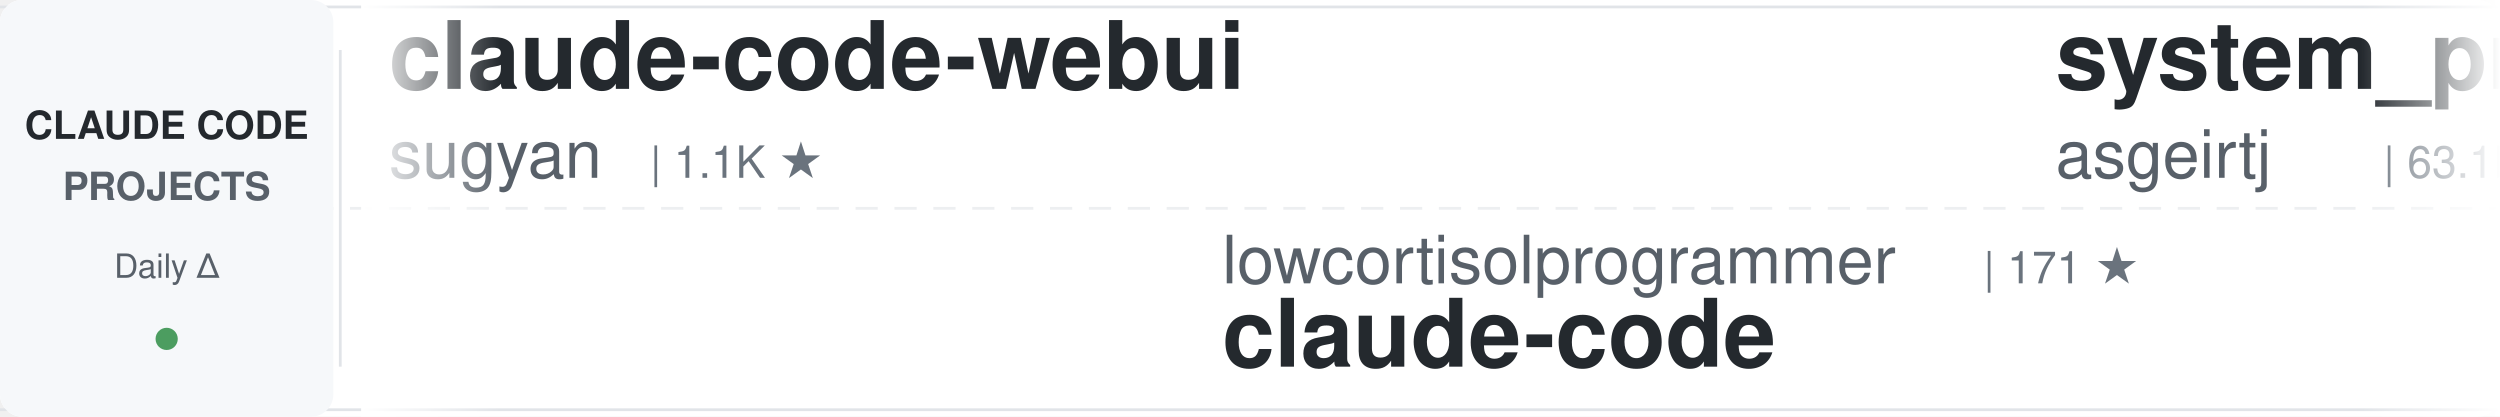
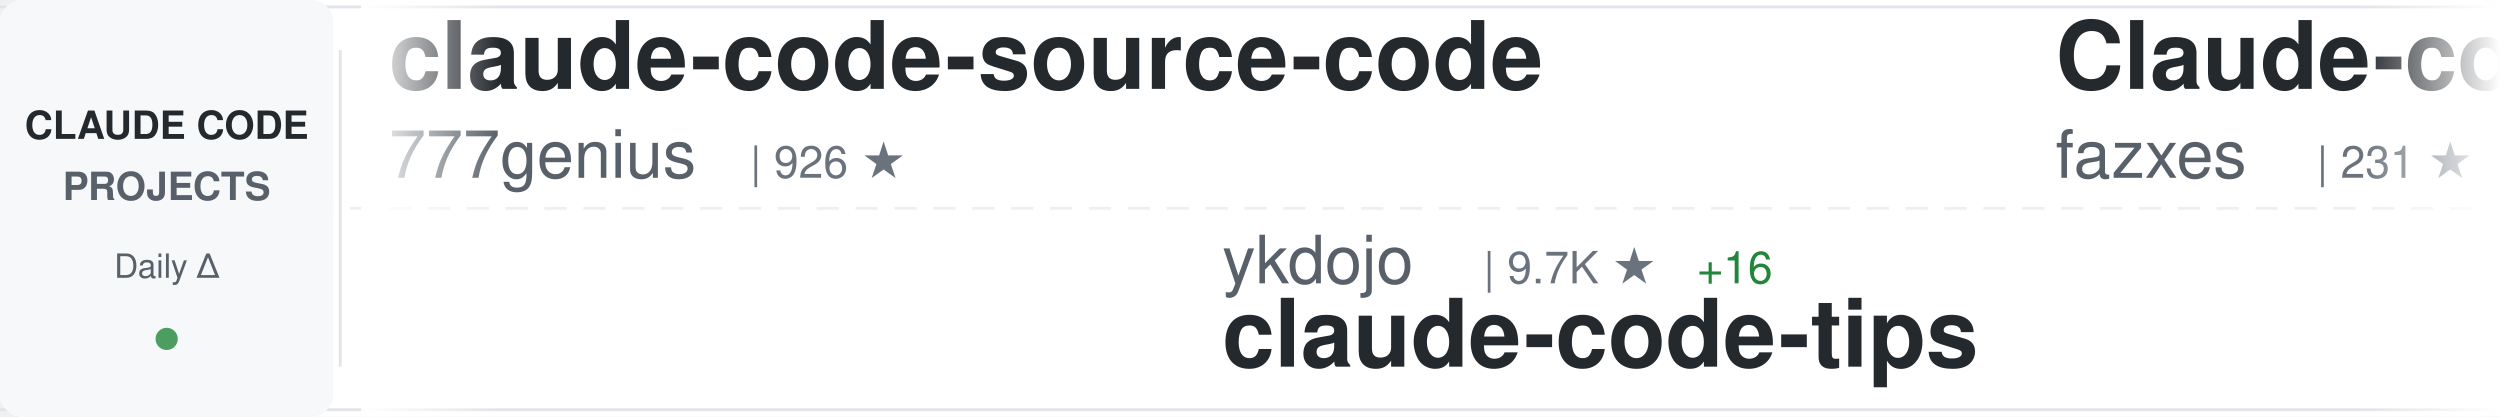
<svg xmlns="http://www.w3.org/2000/svg" width="900" height="150">
  <defs>
    <linearGradient id="awesomeLeftFade" x1="0%" y1="0%" x2="100%" y2="0%">
      <stop offset="0%" style="stop-color:#ffffff;stop-opacity:1" />
      <stop offset="100%" style="stop-color:#ffffff;stop-opacity:0" />
    </linearGradient>
    <linearGradient id="awesomeRightFade" x1="0%" y1="0%" x2="100%" y2="0%">
      <stop offset="0%" style="stop-color:#ffffff;stop-opacity:0" />
      <stop offset="100%" style="stop-color:#ffffff;stop-opacity:1" />
    </linearGradient>
  </defs>
  <rect width="900" height="150" fill="#ffffff" rx="8" />
  <rect x="0" y="2" width="900" height="1" fill="#e1e4e8" />
  <rect x="0" y="147" width="900" height="1" fill="#e1e4e8" />
  <line x1="0" y1="75" x2="900" y2="75" stroke="#e1e4e8" stroke-width="1" stroke-dasharray="8 6" opacity="0.6" />
  <rect x="0" y="0" width="120" height="150" fill="#f6f8fa" rx="8" />
  <text x="60" y="50" font-family="-apple-system, BlinkMacSystemFont, 'Segoe UI', Helvetica, Arial, sans-serif" font-size="14" font-weight="600" fill="#24292e" text-anchor="middle">CLAUDE CODE</text>
  <text x="60" y="72" font-family="-apple-system, BlinkMacSystemFont, 'Segoe UI', Helvetica, Arial, sans-serif" font-size="14" font-weight="600" fill="#586069" text-anchor="middle">PROJECTS</text>
  <text x="60" y="100" font-family="-apple-system, BlinkMacSystemFont, 'Segoe UI', Helvetica, Arial, sans-serif" font-size="12" font-weight="500" fill="#586069" text-anchor="middle">Daily Δ</text>
  <circle cx="60" cy="122" r="4" fill="#22863a" opacity="0.8" />
  <rect x="122" y="18" width="1" height="114" fill="#e1e4e8" />
  <clipPath id="awesomeTickerClip">
    <rect x="130" y="0" width="770" height="150" />
  </clipPath>
  <g clip-path="url(#awesomeTickerClip)">
    <g id="awesomeTickerItems">
      <animateTransform attributeName="transform" attributeType="XML" type="translate" from="0 0" to="-3000 0" dur="54s" repeatCount="indefinite" />
      <g transform="translate(0, 0)">
-         <text x="140" y="32" font-family="-apple-system, BlinkMacSystemFont, 'Segoe UI', Helvetica, Arial, sans-serif" font-size="34" font-weight="600" fill="#24292e">claude-code-webui</text>
-         <text x="140" y="64" font-family="-apple-system, BlinkMacSystemFont, 'Segoe UI', Helvetica, Arial, sans-serif" font-size="24" font-weight="400" fill="#586069">sugyan</text>
-         <text x="234" y="64" font-family="-apple-system, BlinkMacSystemFont, 'Segoe UI', Helvetica, Arial, sans-serif" font-size="16" font-weight="500" fill="#6a737d">| 1.1K ★</text>
+         <text x="140" y="32" font-family="-apple-system, BlinkMacSystemFont, 'Segoe UI', Helvetica, Arial, sans-serif" font-size="34" font-weight="600" fill="#24292e">claude-code-source-code</text>
+         <text x="140" y="64" font-family="-apple-system, BlinkMacSystemFont, 'Segoe UI', Helvetica, Arial, sans-serif" font-size="24" font-weight="400" fill="#586069">777genius</text>
+         <text x="270" y="64" font-family="-apple-system, BlinkMacSystemFont, 'Segoe UI', Helvetica, Arial, sans-serif" font-size="16" font-weight="500" fill="#6a737d">| 926 ★</text>
      </g>
      <g transform="translate(300, 0)">
-         <text x="140" y="102" font-family="-apple-system, BlinkMacSystemFont, 'Segoe UI', Helvetica, Arial, sans-serif" font-size="24" font-weight="400" fill="#586069">lowcortisolprogrammer</text>
-         <text x="414" y="102" font-family="-apple-system, BlinkMacSystemFont, 'Segoe UI', Helvetica, Arial, sans-serif" font-size="16" font-weight="500" fill="#6a737d">| 171 ★</text>
-         <text x="140" y="132" font-family="-apple-system, BlinkMacSystemFont, 'Segoe UI', Helvetica, Arial, sans-serif" font-size="34" font-weight="600" fill="#24292e">claude-code</text>
+         <text x="140" y="102" font-family="-apple-system, BlinkMacSystemFont, 'Segoe UI', Helvetica, Arial, sans-serif" font-size="24" font-weight="400" fill="#586069">ykdojo</text>
+         <text x="234" y="102" font-family="-apple-system, BlinkMacSystemFont, 'Segoe UI', Helvetica, Arial, sans-serif" font-size="16" font-weight="500" fill="#6a737d">| 9.7K ★</text>
+         <text x="311" y="102" font-family="-apple-system, BlinkMacSystemFont, 'Segoe UI', Helvetica, Arial, sans-serif" font-size="16" font-weight="500" fill="#22863a"> +16</text>
+         <text x="140" y="132" font-family="-apple-system, BlinkMacSystemFont, 'Segoe UI', Helvetica, Arial, sans-serif" font-size="34" font-weight="600" fill="#24292e">claude-code-tips</text>
      </g>
      <g transform="translate(600, 0)">
-         <text x="140" y="32" font-family="-apple-system, BlinkMacSystemFont, 'Segoe UI', Helvetica, Arial, sans-serif" font-size="34" font-weight="600" fill="#24292e">system_prompts_leaks</text>
-         <text x="140" y="64" font-family="-apple-system, BlinkMacSystemFont, 'Segoe UI', Helvetica, Arial, sans-serif" font-size="24" font-weight="400" fill="#586069">asgeirtj</text>
-         <text x="258" y="64" font-family="-apple-system, BlinkMacSystemFont, 'Segoe UI', Helvetica, Arial, sans-serif" font-size="16" font-weight="500" fill="#6a737d">| 63.1K ★</text>
-         <text x="344" y="64" font-family="-apple-system, BlinkMacSystemFont, 'Segoe UI', Helvetica, Arial, sans-serif" font-size="16" font-weight="500" fill="#22863a"> +13</text>
+         <text x="140" y="32" font-family="-apple-system, BlinkMacSystemFont, 'Segoe UI', Helvetica, Arial, sans-serif" font-size="34" font-weight="600" fill="#24292e">Claude-code</text>
+         <text x="140" y="64" font-family="-apple-system, BlinkMacSystemFont, 'Segoe UI', Helvetica, Arial, sans-serif" font-size="24" font-weight="400" fill="#586069">fazxes</text>
+         <text x="234" y="64" font-family="-apple-system, BlinkMacSystemFont, 'Segoe UI', Helvetica, Arial, sans-serif" font-size="16" font-weight="500" fill="#6a737d">| 231 ★</text>
      </g>
      <g transform="translate(900, 0)">
-         <text x="140" y="102" font-family="-apple-system, BlinkMacSystemFont, 'Segoe UI', Helvetica, Arial, sans-serif" font-size="24" font-weight="400" fill="#586069">rohitg00</text>
-         <text x="258" y="102" font-family="-apple-system, BlinkMacSystemFont, 'Segoe UI', Helvetica, Arial, sans-serif" font-size="16" font-weight="500" fill="#6a737d">| 2.5K ★</text>
-         <text x="335" y="102" font-family="-apple-system, BlinkMacSystemFont, 'Segoe UI', Helvetica, Arial, sans-serif" font-size="16" font-weight="500" fill="#22863a"> +3</text>
-         <text x="140" y="132" font-family="-apple-system, BlinkMacSystemFont, 'Segoe UI', Helvetica, Arial, sans-serif" font-size="34" font-weight="600" fill="#24292e">awesome-claude-code-tool...</text>
+         <text x="140" y="102" font-family="-apple-system, BlinkMacSystemFont, 'Segoe UI', Helvetica, Arial, sans-serif" font-size="24" font-weight="400" fill="#586069">RichardAtCT</text>
+         <text x="294" y="102" font-family="-apple-system, BlinkMacSystemFont, 'Segoe UI', Helvetica, Arial, sans-serif" font-size="16" font-weight="500" fill="#6a737d">| 2.8K ★</text>
+         <text x="140" y="132" font-family="-apple-system, BlinkMacSystemFont, 'Segoe UI', Helvetica, Arial, sans-serif" font-size="34" font-weight="600" fill="#24292e">claude-code-telegram</text>
      </g>
      <g transform="translate(1200, 0)">
-         <text x="140" y="32" font-family="-apple-system, BlinkMacSystemFont, 'Segoe UI', Helvetica, Arial, sans-serif" font-size="34" font-weight="600" fill="#24292e">arcads-claude-code</text>
-         <text x="140" y="64" font-family="-apple-system, BlinkMacSystemFont, 'Segoe UI', Helvetica, Arial, sans-serif" font-size="24" font-weight="400" fill="#586069">krusemediallc</text>
-         <text x="318" y="64" font-family="-apple-system, BlinkMacSystemFont, 'Segoe UI', Helvetica, Arial, sans-serif" font-size="16" font-weight="500" fill="#6a737d">| 1.2K ★</text>
-         <text x="395" y="64" font-family="-apple-system, BlinkMacSystemFont, 'Segoe UI', Helvetica, Arial, sans-serif" font-size="16" font-weight="500" fill="#22863a"> +2</text>
+         <text x="140" y="32" font-family="-apple-system, BlinkMacSystemFont, 'Segoe UI', Helvetica, Arial, sans-serif" font-size="34" font-weight="600" fill="#24292e">claude-code</text>
+         <text x="140" y="64" font-family="-apple-system, BlinkMacSystemFont, 'Segoe UI', Helvetica, Arial, sans-serif" font-size="24" font-weight="400" fill="#586069">jarmuine</text>
+         <text x="258" y="64" font-family="-apple-system, BlinkMacSystemFont, 'Segoe UI', Helvetica, Arial, sans-serif" font-size="16" font-weight="500" fill="#6a737d">| 2.3K ★</text>
      </g>
      <g transform="translate(1500, 0)">
-         <text x="140" y="102" font-family="-apple-system, BlinkMacSystemFont, 'Segoe UI', Helvetica, Arial, sans-serif" font-size="24" font-weight="400" fill="#586069">freestylefly</text>
-         <text x="306" y="102" font-family="-apple-system, BlinkMacSystemFont, 'Segoe UI', Helvetica, Arial, sans-serif" font-size="16" font-weight="500" fill="#6a737d">| 128 ★</text>
-         <text x="140" y="132" font-family="-apple-system, BlinkMacSystemFont, 'Segoe UI', Helvetica, Arial, sans-serif" font-size="34" font-weight="600" fill="#24292e">claude-code</text>
+         <text x="140" y="102" font-family="-apple-system, BlinkMacSystemFont, 'Segoe UI', Helvetica, Arial, sans-serif" font-size="24" font-weight="400" fill="#586069">oboard</text>
+         <text x="234" y="102" font-family="-apple-system, BlinkMacSystemFont, 'Segoe UI', Helvetica, Arial, sans-serif" font-size="16" font-weight="500" fill="#6a737d">| 3.3K ★</text>
+         <text x="140" y="132" font-family="-apple-system, BlinkMacSystemFont, 'Segoe UI', Helvetica, Arial, sans-serif" font-size="34" font-weight="600" fill="#24292e">claude-code-rev</text>
      </g>
      <g transform="translate(1800, 0)">
-         <text x="140" y="32" font-family="-apple-system, BlinkMacSystemFont, 'Segoe UI', Helvetica, Arial, sans-serif" font-size="34" font-weight="600" fill="#24292e">Claude-Code</text>
-         <text x="140" y="64" font-family="-apple-system, BlinkMacSystemFont, 'Segoe UI', Helvetica, Arial, sans-serif" font-size="24" font-weight="400" fill="#586069">OrcaWhisper</text>
-         <text x="294" y="64" font-family="-apple-system, BlinkMacSystemFont, 'Segoe UI', Helvetica, Arial, sans-serif" font-size="16" font-weight="500" fill="#6a737d">| 91 ★</text>
-         <text x="353" y="64" font-family="-apple-system, BlinkMacSystemFont, 'Segoe UI', Helvetica, Arial, sans-serif" font-size="16" font-weight="500" fill="#22863a"> +1</text>
+         <text x="140" y="32" font-family="-apple-system, BlinkMacSystemFont, 'Segoe UI', Helvetica, Arial, sans-serif" font-size="34" font-weight="600" fill="#24292e">claude-code</text>
+         <text x="140" y="64" font-family="-apple-system, BlinkMacSystemFont, 'Segoe UI', Helvetica, Arial, sans-serif" font-size="24" font-weight="400" fill="#586069">alex000kim</text>
+         <text x="282" y="64" font-family="-apple-system, BlinkMacSystemFont, 'Segoe UI', Helvetica, Arial, sans-serif" font-size="16" font-weight="500" fill="#6a737d">| 233 ★</text>
      </g>
      <g transform="translate(2100, 0)">
-         <text x="140" y="102" font-family="-apple-system, BlinkMacSystemFont, 'Segoe UI', Helvetica, Arial, sans-serif" font-size="24" font-weight="400" fill="#586069">Yeachan-Heo</text>
-         <text x="294" y="102" font-family="-apple-system, BlinkMacSystemFont, 'Segoe UI', Helvetica, Arial, sans-serif" font-size="16" font-weight="500" fill="#6a737d">| 38.6K ★</text>
-         <text x="380" y="102" font-family="-apple-system, BlinkMacSystemFont, 'Segoe UI', Helvetica, Arial, sans-serif" font-size="16" font-weight="500" fill="#22863a"> +9</text>
-         <text x="140" y="132" font-family="-apple-system, BlinkMacSystemFont, 'Segoe UI', Helvetica, Arial, sans-serif" font-size="34" font-weight="600" fill="#24292e">oh-my-claudecode</text>
+         <text x="140" y="102" font-family="-apple-system, BlinkMacSystemFont, 'Segoe UI', Helvetica, Arial, sans-serif" font-size="24" font-weight="400" fill="#586069">wanshuiyin</text>
+         <text x="282" y="102" font-family="-apple-system, BlinkMacSystemFont, 'Segoe UI', Helvetica, Arial, sans-serif" font-size="16" font-weight="500" fill="#6a737d">| 14.8K ★</text>
+         <text x="368" y="102" font-family="-apple-system, BlinkMacSystemFont, 'Segoe UI', Helvetica, Arial, sans-serif" font-size="16" font-weight="500" fill="#22863a"> +2</text>
+         <text x="140" y="132" font-family="-apple-system, BlinkMacSystemFont, 'Segoe UI', Helvetica, Arial, sans-serif" font-size="34" font-weight="600" fill="#24292e">Auto-claude-code-researc...</text>
      </g>
      <g transform="translate(2400, 0)">
-         <text x="140" y="32" font-family="-apple-system, BlinkMacSystemFont, 'Segoe UI', Helvetica, Arial, sans-serif" font-size="34" font-weight="600" fill="#24292e">claude-code-from-scratch</text>
-         <text x="140" y="64" font-family="-apple-system, BlinkMacSystemFont, 'Segoe UI', Helvetica, Arial, sans-serif" font-size="24" font-weight="400" fill="#586069">Windy3f3f3f3f</text>
-         <text x="318" y="64" font-family="-apple-system, BlinkMacSystemFont, 'Segoe UI', Helvetica, Arial, sans-serif" font-size="16" font-weight="500" fill="#6a737d">| 2.6K ★</text>
-         <text x="395" y="64" font-family="-apple-system, BlinkMacSystemFont, 'Segoe UI', Helvetica, Arial, sans-serif" font-size="16" font-weight="500" fill="#22863a"> +2</text>
+         <text x="140" y="32" font-family="-apple-system, BlinkMacSystemFont, 'Segoe UI', Helvetica, Arial, sans-serif" font-size="34" font-weight="600" fill="#24292e">claude-code-base-action</text>
+         <text x="140" y="64" font-family="-apple-system, BlinkMacSystemFont, 'Segoe UI', Helvetica, Arial, sans-serif" font-size="24" font-weight="400" fill="#586069">anthropics</text>
+         <text x="282" y="64" font-family="-apple-system, BlinkMacSystemFont, 'Segoe UI', Helvetica, Arial, sans-serif" font-size="16" font-weight="500" fill="#6a737d">| 949 ★</text>
      </g>
      <g transform="translate(2700, 0)">
-         <text x="140" y="102" font-family="-apple-system, BlinkMacSystemFont, 'Segoe UI', Helvetica, Arial, sans-serif" font-size="24" font-weight="400" fill="#586069">darcyegb</text>
-         <text x="258" y="102" font-family="-apple-system, BlinkMacSystemFont, 'Segoe UI', Helvetica, Arial, sans-serif" font-size="16" font-weight="500" fill="#6a737d">| 761 ★</text>
-         <text x="140" y="132" font-family="-apple-system, BlinkMacSystemFont, 'Segoe UI', Helvetica, Arial, sans-serif" font-size="34" font-weight="600" fill="#24292e">ClaudeCodeAgents</text>
+         <text x="140" y="102" font-family="-apple-system, BlinkMacSystemFont, 'Segoe UI', Helvetica, Arial, sans-serif" font-size="24" font-weight="400" fill="#586069">JrCx7scC</text>
+         <text x="258" y="102" font-family="-apple-system, BlinkMacSystemFont, 'Segoe UI', Helvetica, Arial, sans-serif" font-size="16" font-weight="500" fill="#6a737d">| 373 ★</text>
+         <text x="140" y="132" font-family="-apple-system, BlinkMacSystemFont, 'Segoe UI', Helvetica, Arial, sans-serif" font-size="34" font-weight="600" fill="#24292e">claude-code-source</text>
      </g>
      <g transform="translate(3000, 0)">
-         <text x="140" y="32" font-family="-apple-system, BlinkMacSystemFont, 'Segoe UI', Helvetica, Arial, sans-serif" font-size="34" font-weight="600" fill="#24292e">claude-code-webui</text>
-         <text x="140" y="64" font-family="-apple-system, BlinkMacSystemFont, 'Segoe UI', Helvetica, Arial, sans-serif" font-size="24" font-weight="400" fill="#586069">sugyan</text>
-         <text x="234" y="64" font-family="-apple-system, BlinkMacSystemFont, 'Segoe UI', Helvetica, Arial, sans-serif" font-size="16" font-weight="500" fill="#6a737d">| 1.1K ★</text>
+         <text x="140" y="32" font-family="-apple-system, BlinkMacSystemFont, 'Segoe UI', Helvetica, Arial, sans-serif" font-size="34" font-weight="600" fill="#24292e">claude-code-source-code</text>
+         <text x="140" y="64" font-family="-apple-system, BlinkMacSystemFont, 'Segoe UI', Helvetica, Arial, sans-serif" font-size="24" font-weight="400" fill="#586069">777genius</text>
+         <text x="270" y="64" font-family="-apple-system, BlinkMacSystemFont, 'Segoe UI', Helvetica, Arial, sans-serif" font-size="16" font-weight="500" fill="#6a737d">| 926 ★</text>
      </g>
      <g transform="translate(3300, 0)">
-         <text x="140" y="102" font-family="-apple-system, BlinkMacSystemFont, 'Segoe UI', Helvetica, Arial, sans-serif" font-size="24" font-weight="400" fill="#586069">lowcortisolprogrammer</text>
-         <text x="414" y="102" font-family="-apple-system, BlinkMacSystemFont, 'Segoe UI', Helvetica, Arial, sans-serif" font-size="16" font-weight="500" fill="#6a737d">| 171 ★</text>
-         <text x="140" y="132" font-family="-apple-system, BlinkMacSystemFont, 'Segoe UI', Helvetica, Arial, sans-serif" font-size="34" font-weight="600" fill="#24292e">claude-code</text>
+         <text x="140" y="102" font-family="-apple-system, BlinkMacSystemFont, 'Segoe UI', Helvetica, Arial, sans-serif" font-size="24" font-weight="400" fill="#586069">ykdojo</text>
+         <text x="234" y="102" font-family="-apple-system, BlinkMacSystemFont, 'Segoe UI', Helvetica, Arial, sans-serif" font-size="16" font-weight="500" fill="#6a737d">| 9.7K ★</text>
+         <text x="311" y="102" font-family="-apple-system, BlinkMacSystemFont, 'Segoe UI', Helvetica, Arial, sans-serif" font-size="16" font-weight="500" fill="#22863a"> +16</text>
+         <text x="140" y="132" font-family="-apple-system, BlinkMacSystemFont, 'Segoe UI', Helvetica, Arial, sans-serif" font-size="34" font-weight="600" fill="#24292e">claude-code-tips</text>
      </g>
      <g transform="translate(3600, 0)">
-         <text x="140" y="32" font-family="-apple-system, BlinkMacSystemFont, 'Segoe UI', Helvetica, Arial, sans-serif" font-size="34" font-weight="600" fill="#24292e">system_prompts_leaks</text>
-         <text x="140" y="64" font-family="-apple-system, BlinkMacSystemFont, 'Segoe UI', Helvetica, Arial, sans-serif" font-size="24" font-weight="400" fill="#586069">asgeirtj</text>
-         <text x="258" y="64" font-family="-apple-system, BlinkMacSystemFont, 'Segoe UI', Helvetica, Arial, sans-serif" font-size="16" font-weight="500" fill="#6a737d">| 63.1K ★</text>
-         <text x="344" y="64" font-family="-apple-system, BlinkMacSystemFont, 'Segoe UI', Helvetica, Arial, sans-serif" font-size="16" font-weight="500" fill="#22863a"> +13</text>
+         <text x="140" y="32" font-family="-apple-system, BlinkMacSystemFont, 'Segoe UI', Helvetica, Arial, sans-serif" font-size="34" font-weight="600" fill="#24292e">Claude-code</text>
+         <text x="140" y="64" font-family="-apple-system, BlinkMacSystemFont, 'Segoe UI', Helvetica, Arial, sans-serif" font-size="24" font-weight="400" fill="#586069">fazxes</text>
+         <text x="234" y="64" font-family="-apple-system, BlinkMacSystemFont, 'Segoe UI', Helvetica, Arial, sans-serif" font-size="16" font-weight="500" fill="#6a737d">| 231 ★</text>
      </g>
      <g transform="translate(3900, 0)">
-         <text x="140" y="102" font-family="-apple-system, BlinkMacSystemFont, 'Segoe UI', Helvetica, Arial, sans-serif" font-size="24" font-weight="400" fill="#586069">rohitg00</text>
-         <text x="258" y="102" font-family="-apple-system, BlinkMacSystemFont, 'Segoe UI', Helvetica, Arial, sans-serif" font-size="16" font-weight="500" fill="#6a737d">| 2.5K ★</text>
-         <text x="335" y="102" font-family="-apple-system, BlinkMacSystemFont, 'Segoe UI', Helvetica, Arial, sans-serif" font-size="16" font-weight="500" fill="#22863a"> +3</text>
-         <text x="140" y="132" font-family="-apple-system, BlinkMacSystemFont, 'Segoe UI', Helvetica, Arial, sans-serif" font-size="34" font-weight="600" fill="#24292e">awesome-claude-code-tool...</text>
+         <text x="140" y="102" font-family="-apple-system, BlinkMacSystemFont, 'Segoe UI', Helvetica, Arial, sans-serif" font-size="24" font-weight="400" fill="#586069">RichardAtCT</text>
+         <text x="294" y="102" font-family="-apple-system, BlinkMacSystemFont, 'Segoe UI', Helvetica, Arial, sans-serif" font-size="16" font-weight="500" fill="#6a737d">| 2.8K ★</text>
+         <text x="140" y="132" font-family="-apple-system, BlinkMacSystemFont, 'Segoe UI', Helvetica, Arial, sans-serif" font-size="34" font-weight="600" fill="#24292e">claude-code-telegram</text>
      </g>
    </g>
  </g>
  <rect x="130" y="0" width="50" height="150" fill="url(#awesomeLeftFade)" />
  <rect x="850" y="0" width="50" height="150" fill="url(#awesomeRightFade)" />
</svg>
